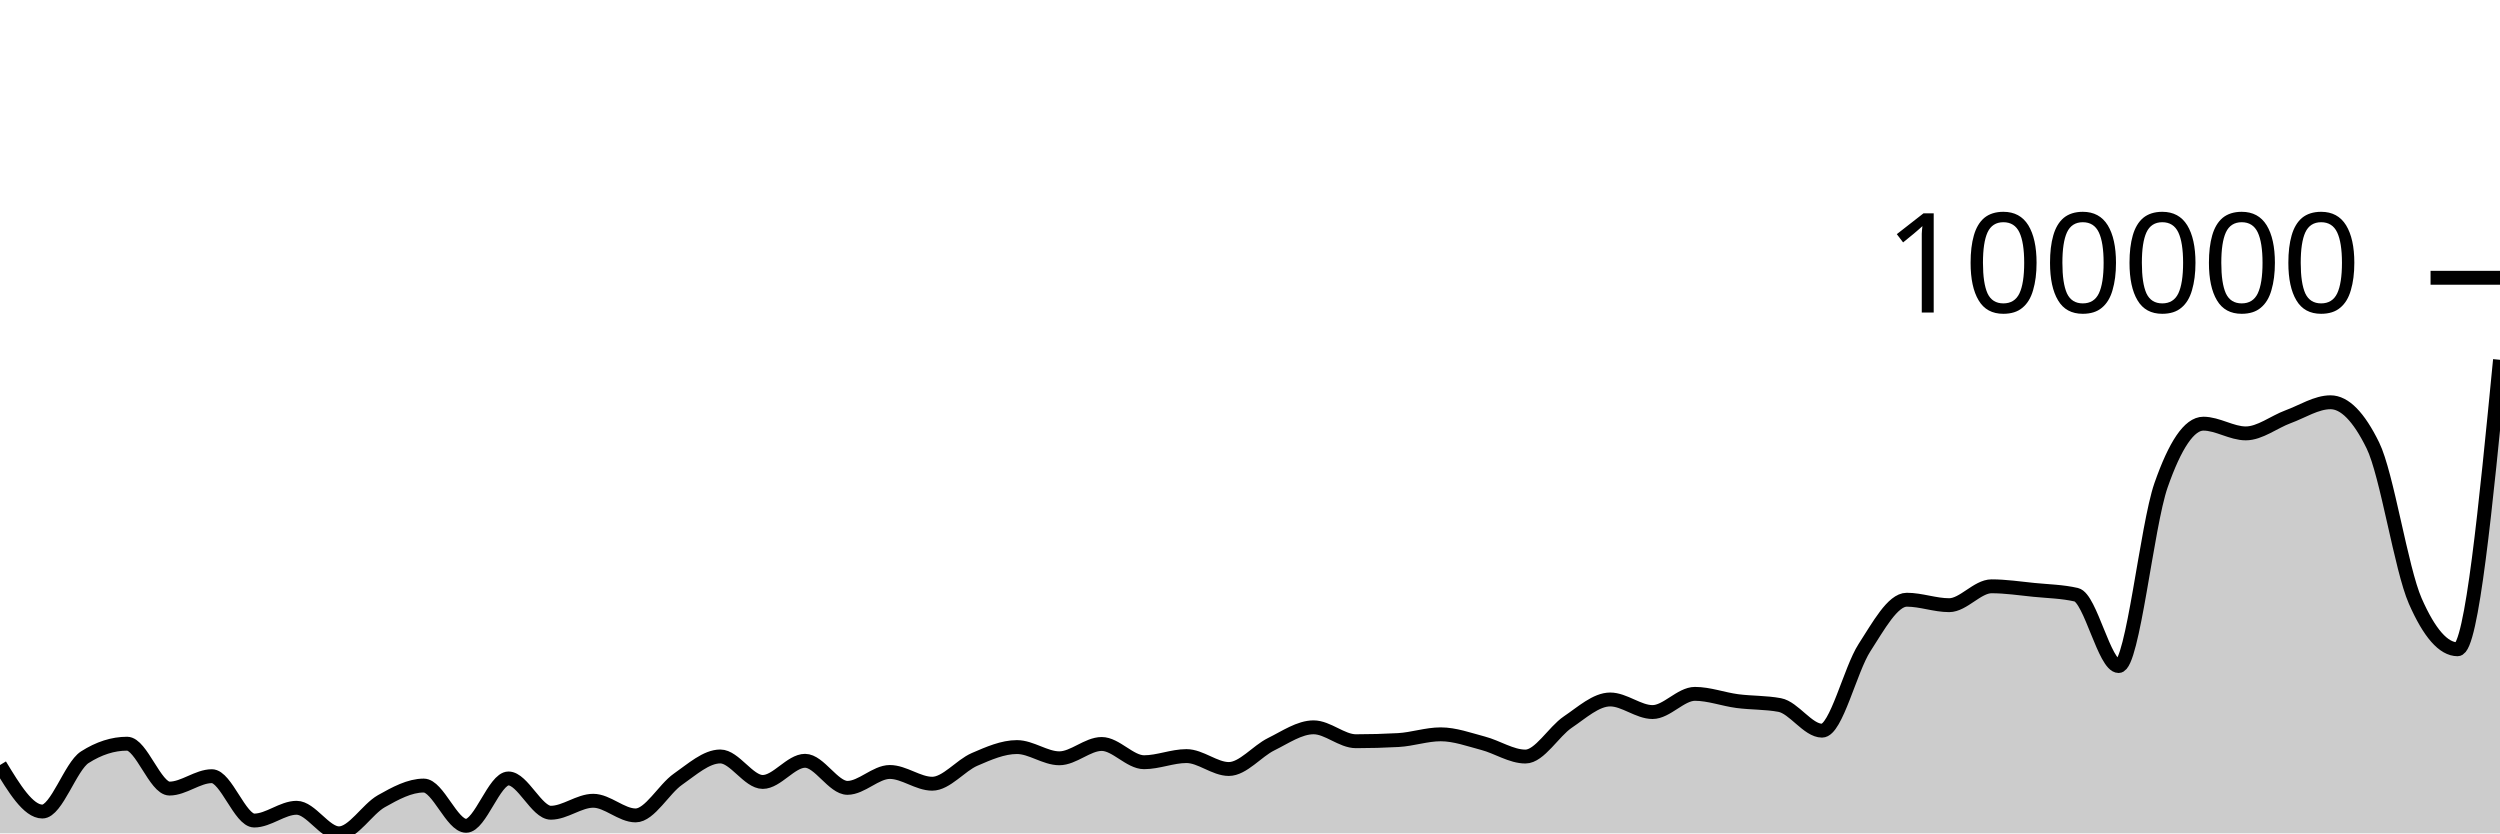
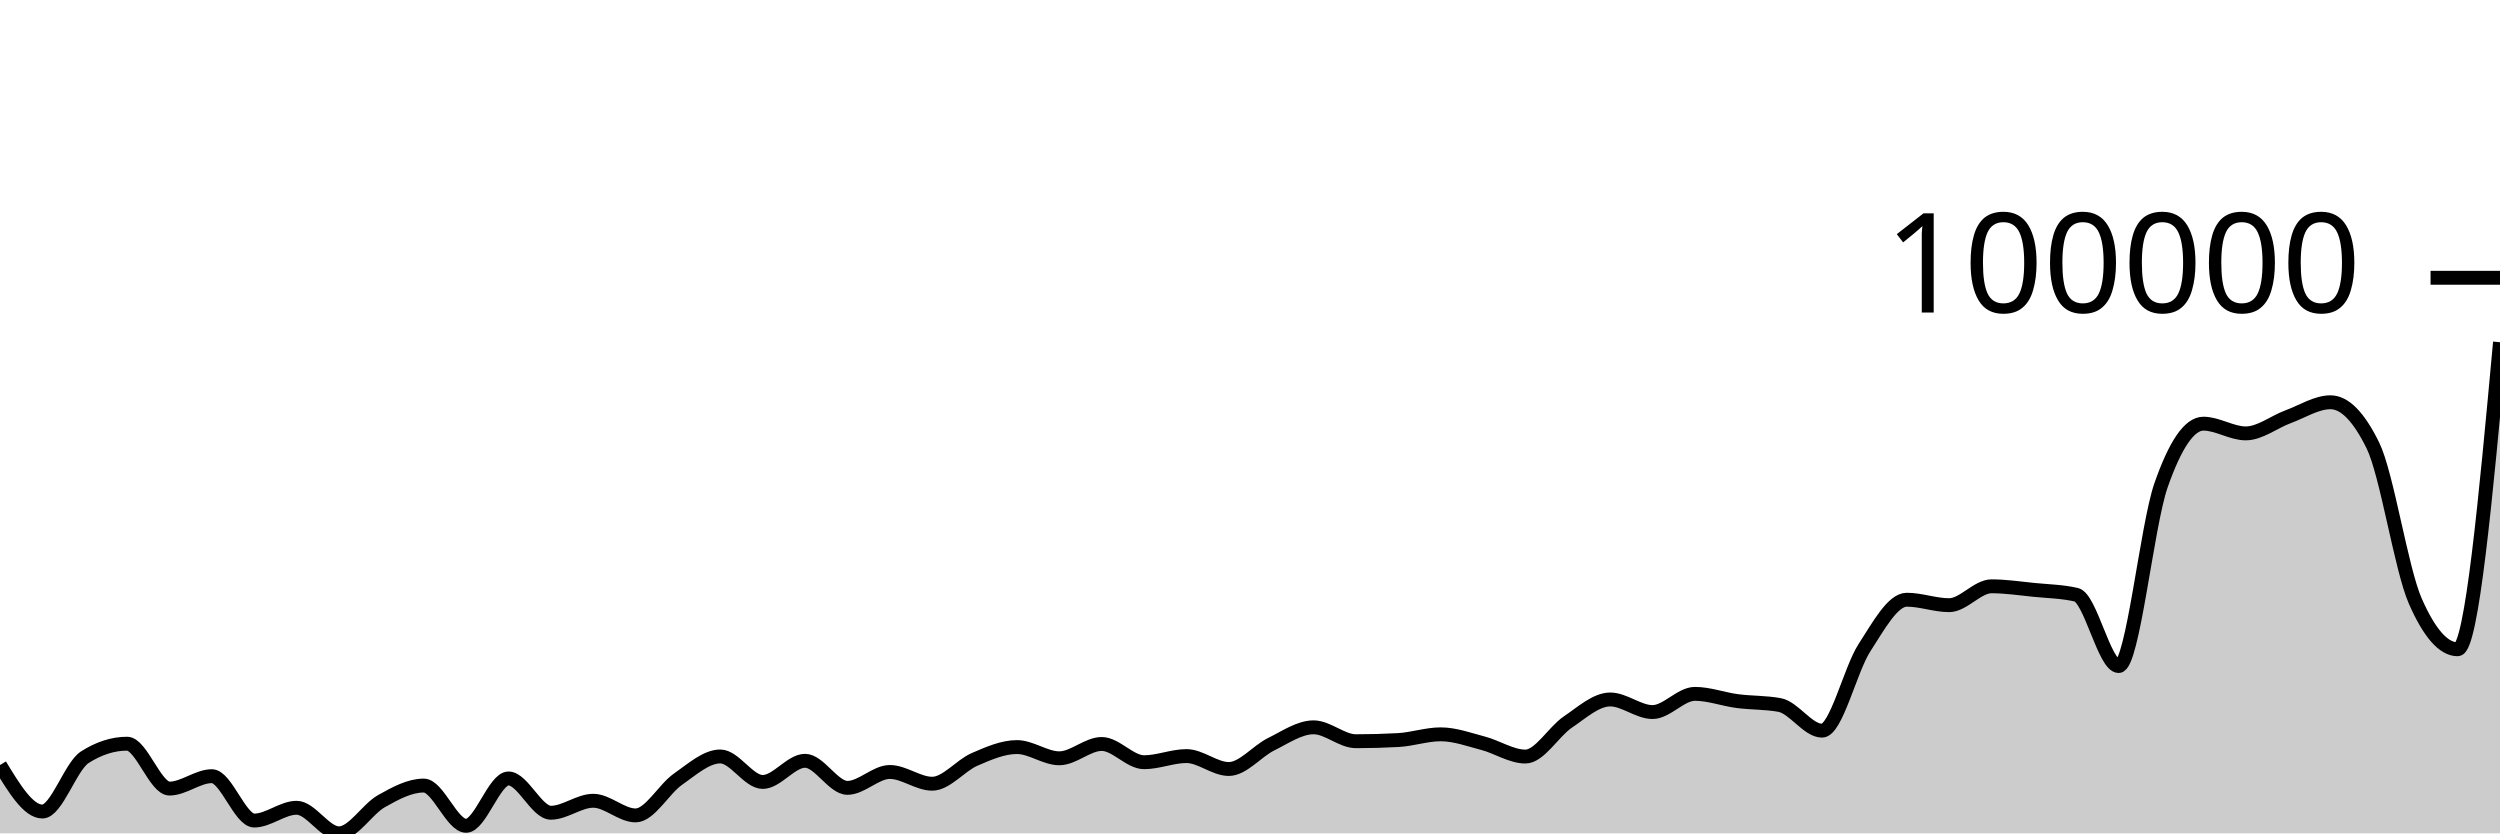
<svg xmlns="http://www.w3.org/2000/svg" viewBox="0 0 180 60">
  <g transform="translate(0,20)">
-     <path class="area" fill="rgba(0, 0, 0, 0.2)" d="M0,35.082C1.017,36.757,2.034,38.431,3.051,38.431C4.068,38.431,5.085,35.174,6.102,34.523C7.119,33.872,8.136,33.546,9.153,33.546C10.169,33.546,11.186,36.778,12.203,36.778C13.22,36.778,14.237,35.885,15.254,35.885C16.271,35.885,17.288,39.079,18.305,39.079C19.322,39.079,20.339,38.16,21.356,38.16C22.373,38.16,23.39,40,24.407,40C25.424,40,26.441,38.26,27.458,37.687C28.475,37.114,29.492,36.56,30.508,36.56C31.525,36.56,32.542,39.458,33.559,39.458C34.576,39.458,35.593,36.049,36.61,36.049C37.627,36.049,38.644,38.517,39.661,38.517C40.678,38.517,41.695,37.655,42.712,37.655C43.729,37.655,44.746,38.71,45.763,38.71C46.78,38.71,47.797,36.81,48.814,36.103C49.831,35.395,50.847,34.465,51.864,34.465C52.881,34.465,53.898,36.301,54.915,36.301C55.932,36.301,56.949,34.777,57.966,34.777C58.983,34.777,60,36.726,61.017,36.726C62.034,36.726,63.051,35.582,64.068,35.582C65.085,35.582,66.102,36.428,67.119,36.428C68.136,36.428,69.153,35.116,70.169,34.677C71.186,34.237,72.203,33.789,73.22,33.789C74.237,33.789,75.254,34.597,76.271,34.597C77.288,34.597,78.305,33.566,79.322,33.566C80.339,33.566,81.356,34.88,82.373,34.88C83.39,34.88,84.407,34.438,85.424,34.438C86.441,34.438,87.458,35.368,88.475,35.368C89.492,35.368,90.508,34.084,91.525,33.583C92.542,33.083,93.559,32.367,94.576,32.367C95.593,32.367,96.61,33.368,97.627,33.368C98.644,33.368,99.661,33.34,100.678,33.284C101.695,33.227,102.712,32.871,103.729,32.871C104.746,32.871,105.763,33.247,106.78,33.514C107.797,33.781,108.814,34.472,109.831,34.472C110.847,34.472,111.864,32.675,112.881,31.99C113.898,31.305,114.915,30.362,115.932,30.362C116.949,30.362,117.966,31.268,118.983,31.268C120,31.268,121.017,29.958,122.034,29.958C123.051,29.958,124.068,30.345,125.085,30.479C126.102,30.612,127.119,30.573,128.136,30.761C129.153,30.949,130.169,32.608,131.186,32.608C132.203,32.608,133.22,28.211,134.237,26.64C135.254,25.069,136.271,23.18,137.288,23.18C138.305,23.18,139.322,23.573,140.339,23.573C141.356,23.573,142.373,22.214,143.39,22.214C144.407,22.214,145.424,22.37,146.441,22.471C147.458,22.573,148.475,22.588,149.492,22.821C150.508,23.054,151.525,27.956,152.542,27.956C153.559,27.956,154.576,17.851,155.593,14.942C156.61,12.033,157.627,10.504,158.644,10.504C159.661,10.504,160.678,11.204,161.695,11.204C162.712,11.204,163.729,10.378,164.746,10.004C165.763,9.631,166.78,8.963,167.797,8.963C168.814,8.963,169.831,9.999,170.847,12.07C171.864,14.142,172.881,20.955,173.898,23.272C174.915,25.59,175.932,26.748,176.949,26.748C177.966,26.748,178.983,16.327,180,5.906L180,40C178.983,40,177.966,40,176.949,40C175.932,40,174.915,40,173.898,40C172.881,40,171.864,40,170.847,40C169.831,40,168.814,40,167.797,40C166.78,40,165.763,40,164.746,40C163.729,40,162.712,40,161.695,40C160.678,40,159.661,40,158.644,40C157.627,40,156.61,40,155.593,40C154.576,40,153.559,40,152.542,40C151.525,40,150.508,40,149.492,40C148.475,40,147.458,40,146.441,40C145.424,40,144.407,40,143.39,40C142.373,40,141.356,40,140.339,40C139.322,40,138.305,40,137.288,40C136.271,40,135.254,40,134.237,40C133.22,40,132.203,40,131.186,40C130.169,40,129.153,40,128.136,40C127.119,40,126.102,40,125.085,40C124.068,40,123.051,40,122.034,40C121.017,40,120,40,118.983,40C117.966,40,116.949,40,115.932,40C114.915,40,113.898,40,112.881,40C111.864,40,110.847,40,109.831,40C108.814,40,107.797,40,106.78,40C105.763,40,104.746,40,103.729,40C102.712,40,101.695,40,100.678,40C99.661,40,98.644,40,97.627,40C96.61,40,95.593,40,94.576,40C93.559,40,92.542,40,91.525,40C90.508,40,89.492,40,88.475,40C87.458,40,86.441,40,85.424,40C84.407,40,83.39,40,82.373,40C81.356,40,80.339,40,79.322,40C78.305,40,77.288,40,76.271,40C75.254,40,74.237,40,73.22,40C72.203,40,71.186,40,70.169,40C69.153,40,68.136,40,67.119,40C66.102,40,65.085,40,64.068,40C63.051,40,62.034,40,61.017,40C60,40,58.983,40,57.966,40C56.949,40,55.932,40,54.915,40C53.898,40,52.881,40,51.864,40C50.847,40,49.831,40,48.814,40C47.797,40,46.78,40,45.763,40C44.746,40,43.729,40,42.712,40C41.695,40,40.678,40,39.661,40C38.644,40,37.627,40,36.61,40C35.593,40,34.576,40,33.559,40C32.542,40,31.525,40,30.508,40C29.492,40,28.475,40,27.458,40C26.441,40,25.424,40,24.407,40C23.39,40,22.373,40,21.356,40C20.339,40,19.322,40,18.305,40C17.288,40,16.271,40,15.254,40C14.237,40,13.22,40,12.203,40C11.186,40,10.169,40,9.153,40C8.136,40,7.119,40,6.102,40C5.085,40,4.068,40,3.051,40C2.034,40,1.017,40,0,40Z" />
-     <path class="line" stroke="black" fill="none" d="M0,35.082C1.017,36.757,2.034,38.431,3.051,38.431C4.068,38.431,5.085,35.174,6.102,34.523C7.119,33.872,8.136,33.546,9.153,33.546C10.169,33.546,11.186,36.778,12.203,36.778C13.22,36.778,14.237,35.885,15.254,35.885C16.271,35.885,17.288,39.079,18.305,39.079C19.322,39.079,20.339,38.16,21.356,38.16C22.373,38.16,23.39,40,24.407,40C25.424,40,26.441,38.26,27.458,37.687C28.475,37.114,29.492,36.56,30.508,36.56C31.525,36.56,32.542,39.458,33.559,39.458C34.576,39.458,35.593,36.049,36.61,36.049C37.627,36.049,38.644,38.517,39.661,38.517C40.678,38.517,41.695,37.655,42.712,37.655C43.729,37.655,44.746,38.71,45.763,38.71C46.78,38.71,47.797,36.81,48.814,36.103C49.831,35.395,50.847,34.465,51.864,34.465C52.881,34.465,53.898,36.301,54.915,36.301C55.932,36.301,56.949,34.777,57.966,34.777C58.983,34.777,60,36.726,61.017,36.726C62.034,36.726,63.051,35.582,64.068,35.582C65.085,35.582,66.102,36.428,67.119,36.428C68.136,36.428,69.153,35.116,70.169,34.677C71.186,34.237,72.203,33.789,73.22,33.789C74.237,33.789,75.254,34.597,76.271,34.597C77.288,34.597,78.305,33.566,79.322,33.566C80.339,33.566,81.356,34.88,82.373,34.88C83.39,34.88,84.407,34.438,85.424,34.438C86.441,34.438,87.458,35.368,88.475,35.368C89.492,35.368,90.508,34.084,91.525,33.583C92.542,33.083,93.559,32.367,94.576,32.367C95.593,32.367,96.61,33.368,97.627,33.368C98.644,33.368,99.661,33.34,100.678,33.284C101.695,33.227,102.712,32.871,103.729,32.871C104.746,32.871,105.763,33.247,106.78,33.514C107.797,33.781,108.814,34.472,109.831,34.472C110.847,34.472,111.864,32.675,112.881,31.99C113.898,31.305,114.915,30.362,115.932,30.362C116.949,30.362,117.966,31.268,118.983,31.268C120,31.268,121.017,29.958,122.034,29.958C123.051,29.958,124.068,30.345,125.085,30.479C126.102,30.612,127.119,30.573,128.136,30.761C129.153,30.949,130.169,32.608,131.186,32.608C132.203,32.608,133.22,28.211,134.237,26.64C135.254,25.069,136.271,23.18,137.288,23.18C138.305,23.18,139.322,23.573,140.339,23.573C141.356,23.573,142.373,22.214,143.39,22.214C144.407,22.214,145.424,22.37,146.441,22.471C147.458,22.573,148.475,22.588,149.492,22.821C150.508,23.054,151.525,27.956,152.542,27.956C153.559,27.956,154.576,17.851,155.593,14.942C156.61,12.033,157.627,10.504,158.644,10.504C159.661,10.504,160.678,11.204,161.695,11.204C162.712,11.204,163.729,10.378,164.746,10.004C165.763,9.631,166.78,8.963,167.797,8.963C168.814,8.963,169.831,9.999,170.847,12.07C171.864,14.142,172.881,20.955,173.898,23.272C174.915,25.59,175.932,26.748,176.949,26.748C177.966,26.748,178.983,16.327,180,5.906" />
+     <path class="area" fill="rgba(0, 0, 0, 0.2)" d="M0,35.082C1.017,36.757,2.034,38.431,3.051,38.431C4.068,38.431,5.085,35.174,6.102,34.523C7.119,33.872,8.136,33.546,9.153,33.546C10.169,33.546,11.186,36.778,12.203,36.778C13.22,36.778,14.237,35.885,15.254,35.885C16.271,35.885,17.288,39.079,18.305,39.079C19.322,39.079,20.339,38.16,21.356,38.16C22.373,38.16,23.39,40,24.407,40C25.424,40,26.441,38.26,27.458,37.687C28.475,37.114,29.492,36.56,30.508,36.56C31.525,36.56,32.542,39.458,33.559,39.458C34.576,39.458,35.593,36.049,36.61,36.049C37.627,36.049,38.644,38.517,39.661,38.517C40.678,38.517,41.695,37.655,42.712,37.655C43.729,37.655,44.746,38.71,45.763,38.71C46.78,38.71,47.797,36.81,48.814,36.103C49.831,35.395,50.847,34.465,51.864,34.465C52.881,34.465,53.898,36.301,54.915,36.301C55.932,36.301,56.949,34.777,57.966,34.777C58.983,34.777,60,36.726,61.017,36.726C62.034,36.726,63.051,35.582,64.068,35.582C65.085,35.582,66.102,36.428,67.119,36.428C68.136,36.428,69.153,35.116,70.169,34.677C71.186,34.237,72.203,33.789,73.22,33.789C74.237,33.789,75.254,34.597,76.271,34.597C77.288,34.597,78.305,33.566,79.322,33.566C80.339,33.566,81.356,34.88,82.373,34.88C83.39,34.88,84.407,34.438,85.424,34.438C86.441,34.438,87.458,35.368,88.475,35.368C89.492,35.368,90.508,34.084,91.525,33.583C92.542,33.083,93.559,32.367,94.576,32.367C95.593,32.367,96.61,33.368,97.627,33.368C98.644,33.368,99.661,33.34,100.678,33.284C101.695,33.227,102.712,32.871,103.729,32.871C104.746,32.871,105.763,33.247,106.78,33.514C107.797,33.781,108.814,34.472,109.831,34.472C110.847,34.472,111.864,32.675,112.881,31.99C113.898,31.305,114.915,30.362,115.932,30.362C116.949,30.362,117.966,31.268,118.983,31.268C120,31.268,121.017,29.958,122.034,29.958C123.051,29.958,124.068,30.345,125.085,30.479C126.102,30.612,127.119,30.573,128.136,30.761C129.153,30.949,130.169,32.608,131.186,32.608C132.203,32.608,133.22,28.211,134.237,26.64C135.254,25.069,136.271,23.18,137.288,23.18C138.305,23.18,139.322,23.573,140.339,23.573C141.356,23.573,142.373,22.214,143.39,22.214C144.407,22.214,145.424,22.37,146.441,22.471C147.458,22.573,148.475,22.588,149.492,22.821C150.508,23.054,151.525,27.956,152.542,27.956C153.559,27.956,154.576,17.851,155.593,14.942C156.61,12.033,157.627,10.504,158.644,10.504C159.661,10.504,160.678,11.204,161.695,11.204C162.712,11.204,163.729,10.378,164.746,10.004C165.763,9.631,166.78,8.963,167.797,8.963C168.814,8.963,169.831,9.999,170.847,12.07C171.864,14.142,172.881,20.955,173.898,23.272C174.915,25.59,175.932,26.748,176.949,26.748C177.966,26.748,178.983,15.694,180,4.64L180,40C178.983,40,177.966,40,176.949,40C175.932,40,174.915,40,173.898,40C172.881,40,171.864,40,170.847,40C169.831,40,168.814,40,167.797,40C166.78,40,165.763,40,164.746,40C163.729,40,162.712,40,161.695,40C160.678,40,159.661,40,158.644,40C157.627,40,156.61,40,155.593,40C154.576,40,153.559,40,152.542,40C151.525,40,150.508,40,149.492,40C148.475,40,147.458,40,146.441,40C145.424,40,144.407,40,143.39,40C142.373,40,141.356,40,140.339,40C139.322,40,138.305,40,137.288,40C136.271,40,135.254,40,134.237,40C133.22,40,132.203,40,131.186,40C130.169,40,129.153,40,128.136,40C127.119,40,126.102,40,125.085,40C124.068,40,123.051,40,122.034,40C121.017,40,120,40,118.983,40C117.966,40,116.949,40,115.932,40C114.915,40,113.898,40,112.881,40C111.864,40,110.847,40,109.831,40C108.814,40,107.797,40,106.78,40C105.763,40,104.746,40,103.729,40C102.712,40,101.695,40,100.678,40C99.661,40,98.644,40,97.627,40C96.61,40,95.593,40,94.576,40C93.559,40,92.542,40,91.525,40C90.508,40,89.492,40,88.475,40C87.458,40,86.441,40,85.424,40C84.407,40,83.39,40,82.373,40C81.356,40,80.339,40,79.322,40C78.305,40,77.288,40,76.271,40C75.254,40,74.237,40,73.22,40C72.203,40,71.186,40,70.169,40C69.153,40,68.136,40,67.119,40C66.102,40,65.085,40,64.068,40C63.051,40,62.034,40,61.017,40C60,40,58.983,40,57.966,40C56.949,40,55.932,40,54.915,40C53.898,40,52.881,40,51.864,40C50.847,40,49.831,40,48.814,40C47.797,40,46.78,40,45.763,40C44.746,40,43.729,40,42.712,40C41.695,40,40.678,40,39.661,40C38.644,40,37.627,40,36.61,40C35.593,40,34.576,40,33.559,40C32.542,40,31.525,40,30.508,40C29.492,40,28.475,40,27.458,40C26.441,40,25.424,40,24.407,40C23.39,40,22.373,40,21.356,40C20.339,40,19.322,40,18.305,40C17.288,40,16.271,40,15.254,40C14.237,40,13.22,40,12.203,40C11.186,40,10.169,40,9.153,40C8.136,40,7.119,40,6.102,40C5.085,40,4.068,40,3.051,40C2.034,40,1.017,40,0,40Z" />
+     <path class="line" stroke="black" fill="none" d="M0,35.082C1.017,36.757,2.034,38.431,3.051,38.431C4.068,38.431,5.085,35.174,6.102,34.523C7.119,33.872,8.136,33.546,9.153,33.546C10.169,33.546,11.186,36.778,12.203,36.778C13.22,36.778,14.237,35.885,15.254,35.885C16.271,35.885,17.288,39.079,18.305,39.079C19.322,39.079,20.339,38.16,21.356,38.16C22.373,38.16,23.39,40,24.407,40C25.424,40,26.441,38.26,27.458,37.687C28.475,37.114,29.492,36.56,30.508,36.56C31.525,36.56,32.542,39.458,33.559,39.458C34.576,39.458,35.593,36.049,36.61,36.049C37.627,36.049,38.644,38.517,39.661,38.517C40.678,38.517,41.695,37.655,42.712,37.655C43.729,37.655,44.746,38.71,45.763,38.71C46.78,38.71,47.797,36.81,48.814,36.103C49.831,35.395,50.847,34.465,51.864,34.465C52.881,34.465,53.898,36.301,54.915,36.301C55.932,36.301,56.949,34.777,57.966,34.777C58.983,34.777,60,36.726,61.017,36.726C62.034,36.726,63.051,35.582,64.068,35.582C65.085,35.582,66.102,36.428,67.119,36.428C68.136,36.428,69.153,35.116,70.169,34.677C71.186,34.237,72.203,33.789,73.22,33.789C74.237,33.789,75.254,34.597,76.271,34.597C77.288,34.597,78.305,33.566,79.322,33.566C80.339,33.566,81.356,34.88,82.373,34.88C83.39,34.88,84.407,34.438,85.424,34.438C86.441,34.438,87.458,35.368,88.475,35.368C89.492,35.368,90.508,34.084,91.525,33.583C92.542,33.083,93.559,32.367,94.576,32.367C95.593,32.367,96.61,33.368,97.627,33.368C98.644,33.368,99.661,33.34,100.678,33.284C101.695,33.227,102.712,32.871,103.729,32.871C104.746,32.871,105.763,33.247,106.78,33.514C107.797,33.781,108.814,34.472,109.831,34.472C110.847,34.472,111.864,32.675,112.881,31.99C113.898,31.305,114.915,30.362,115.932,30.362C116.949,30.362,117.966,31.268,118.983,31.268C120,31.268,121.017,29.958,122.034,29.958C123.051,29.958,124.068,30.345,125.085,30.479C126.102,30.612,127.119,30.573,128.136,30.761C129.153,30.949,130.169,32.608,131.186,32.608C132.203,32.608,133.22,28.211,134.237,26.64C135.254,25.069,136.271,23.18,137.288,23.18C138.305,23.18,139.322,23.573,140.339,23.573C141.356,23.573,142.373,22.214,143.39,22.214C144.407,22.214,145.424,22.37,146.441,22.471C147.458,22.573,148.475,22.588,149.492,22.821C150.508,23.054,151.525,27.956,152.542,27.956C153.559,27.956,154.576,17.851,155.593,14.942C156.61,12.033,157.627,10.504,158.644,10.504C159.661,10.504,160.678,11.204,161.695,11.204C162.712,11.204,163.729,10.378,164.746,10.004C165.763,9.631,166.78,8.963,167.797,8.963C168.814,8.963,169.831,9.999,170.847,12.07C171.864,14.142,172.881,20.955,173.898,23.272C174.915,25.59,175.932,26.748,176.949,26.748C177.966,26.748,178.983,15.694,180,4.64" />
    <path class="axis-ceiling" stroke-width="1" stroke="black" fill="none" d="M175,0L180,0" />
    <text class="axis-ceiling-label" font-family="sans-serif" text-anchor="end" font-size="10px" x="170" y="2.5">100000</text>
  </g>
</svg>
